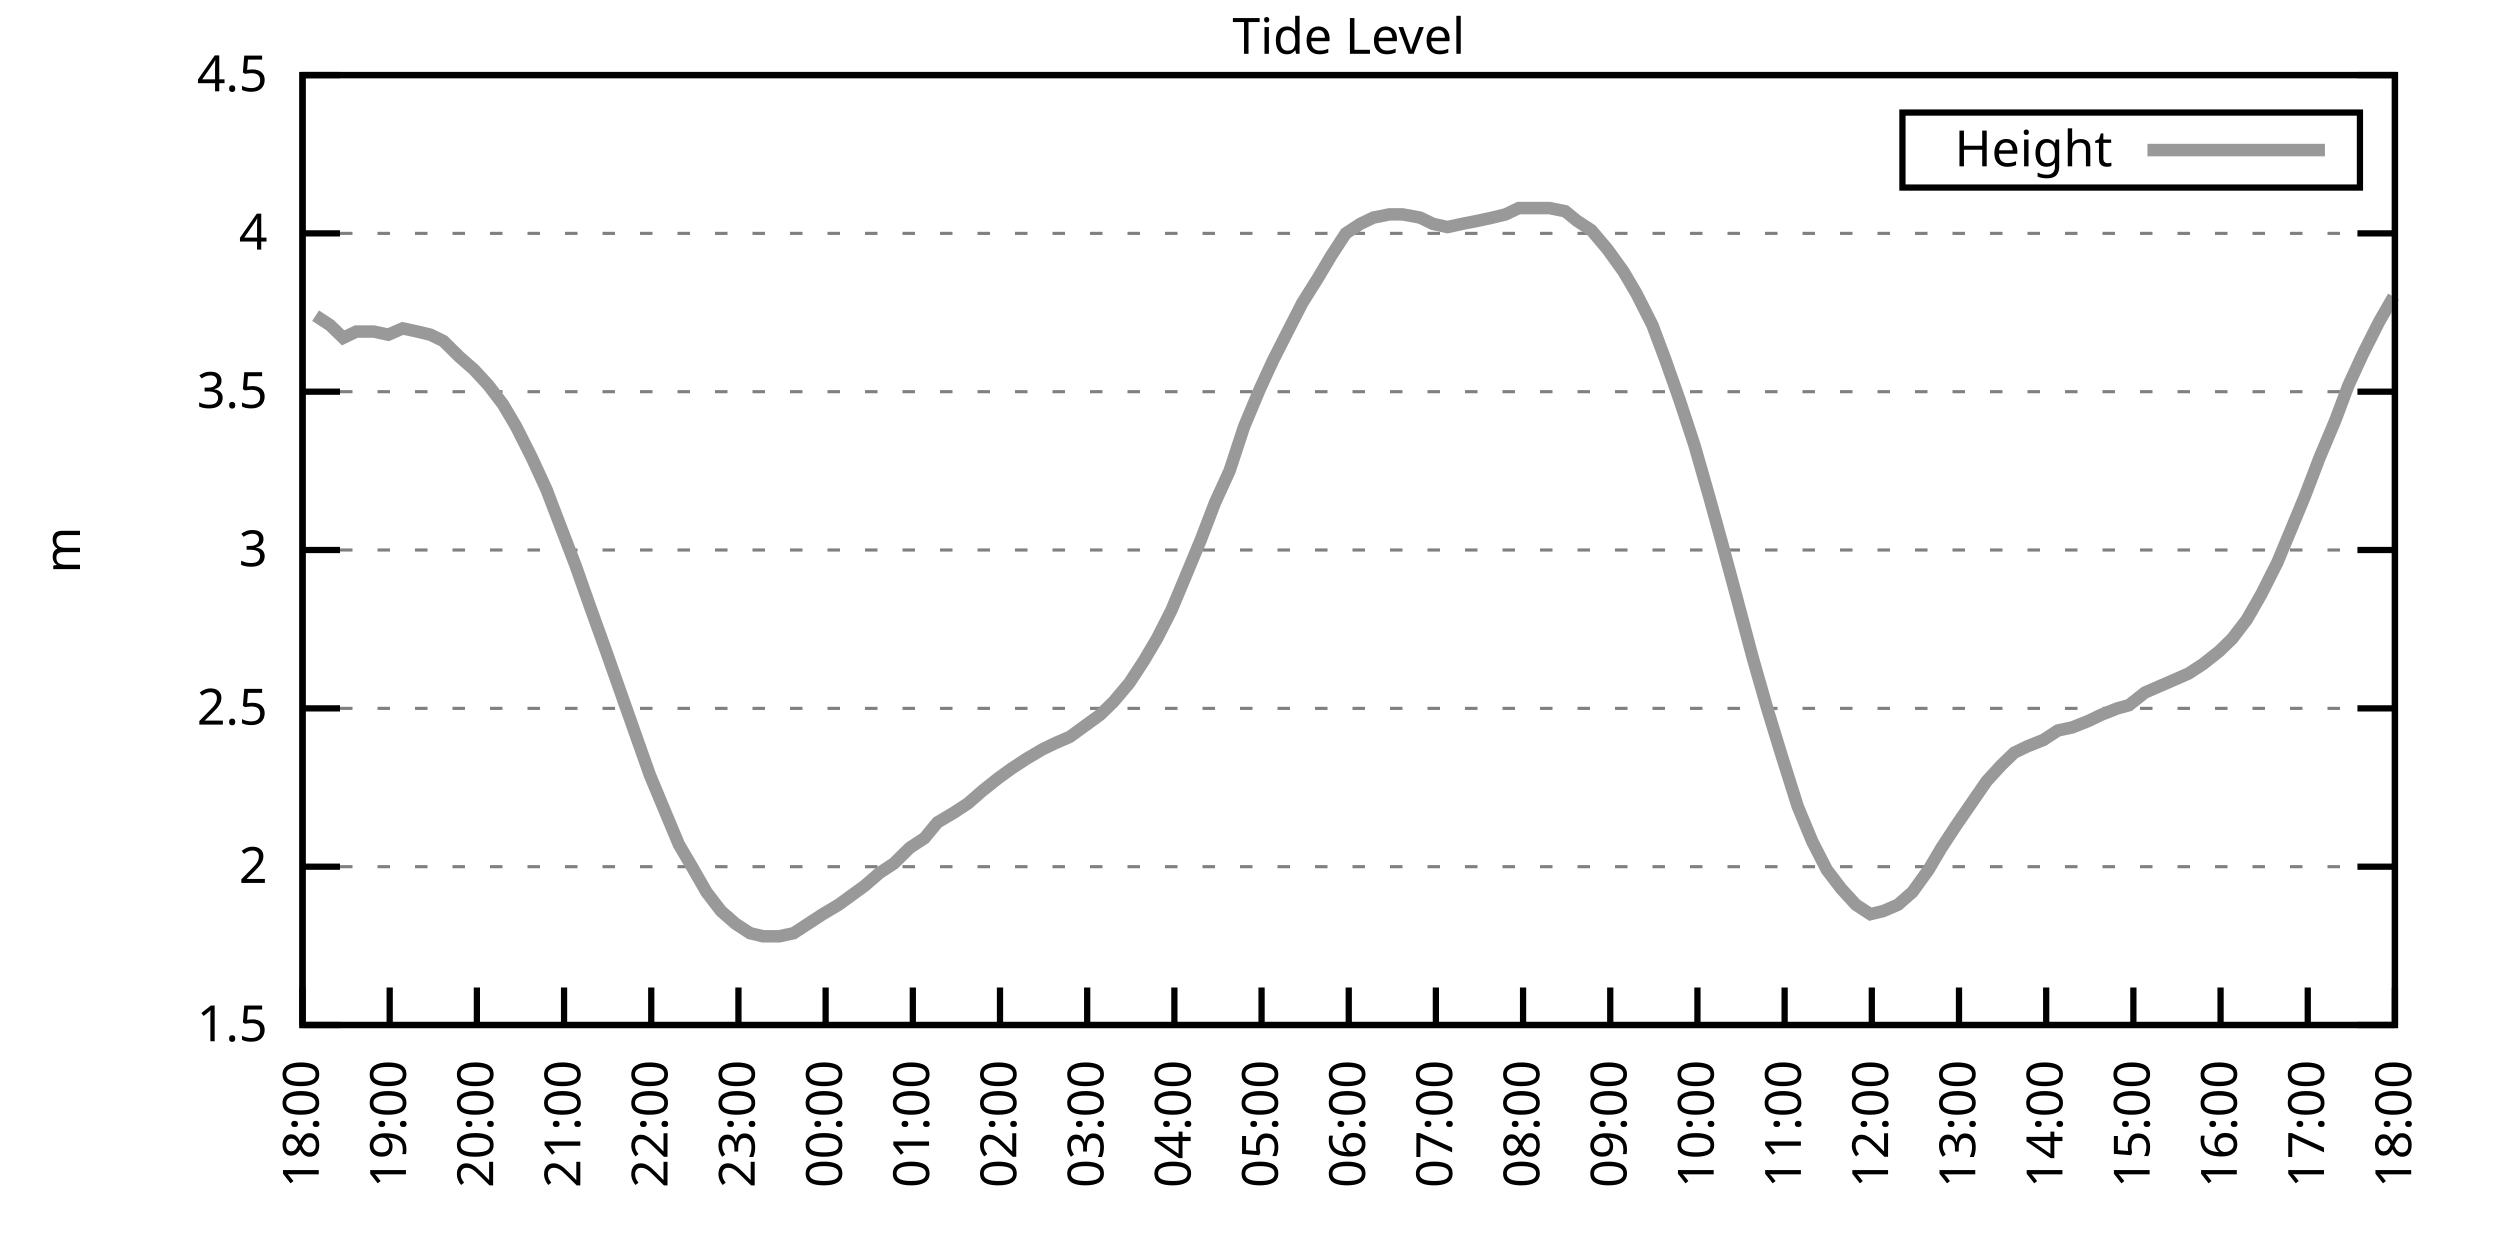
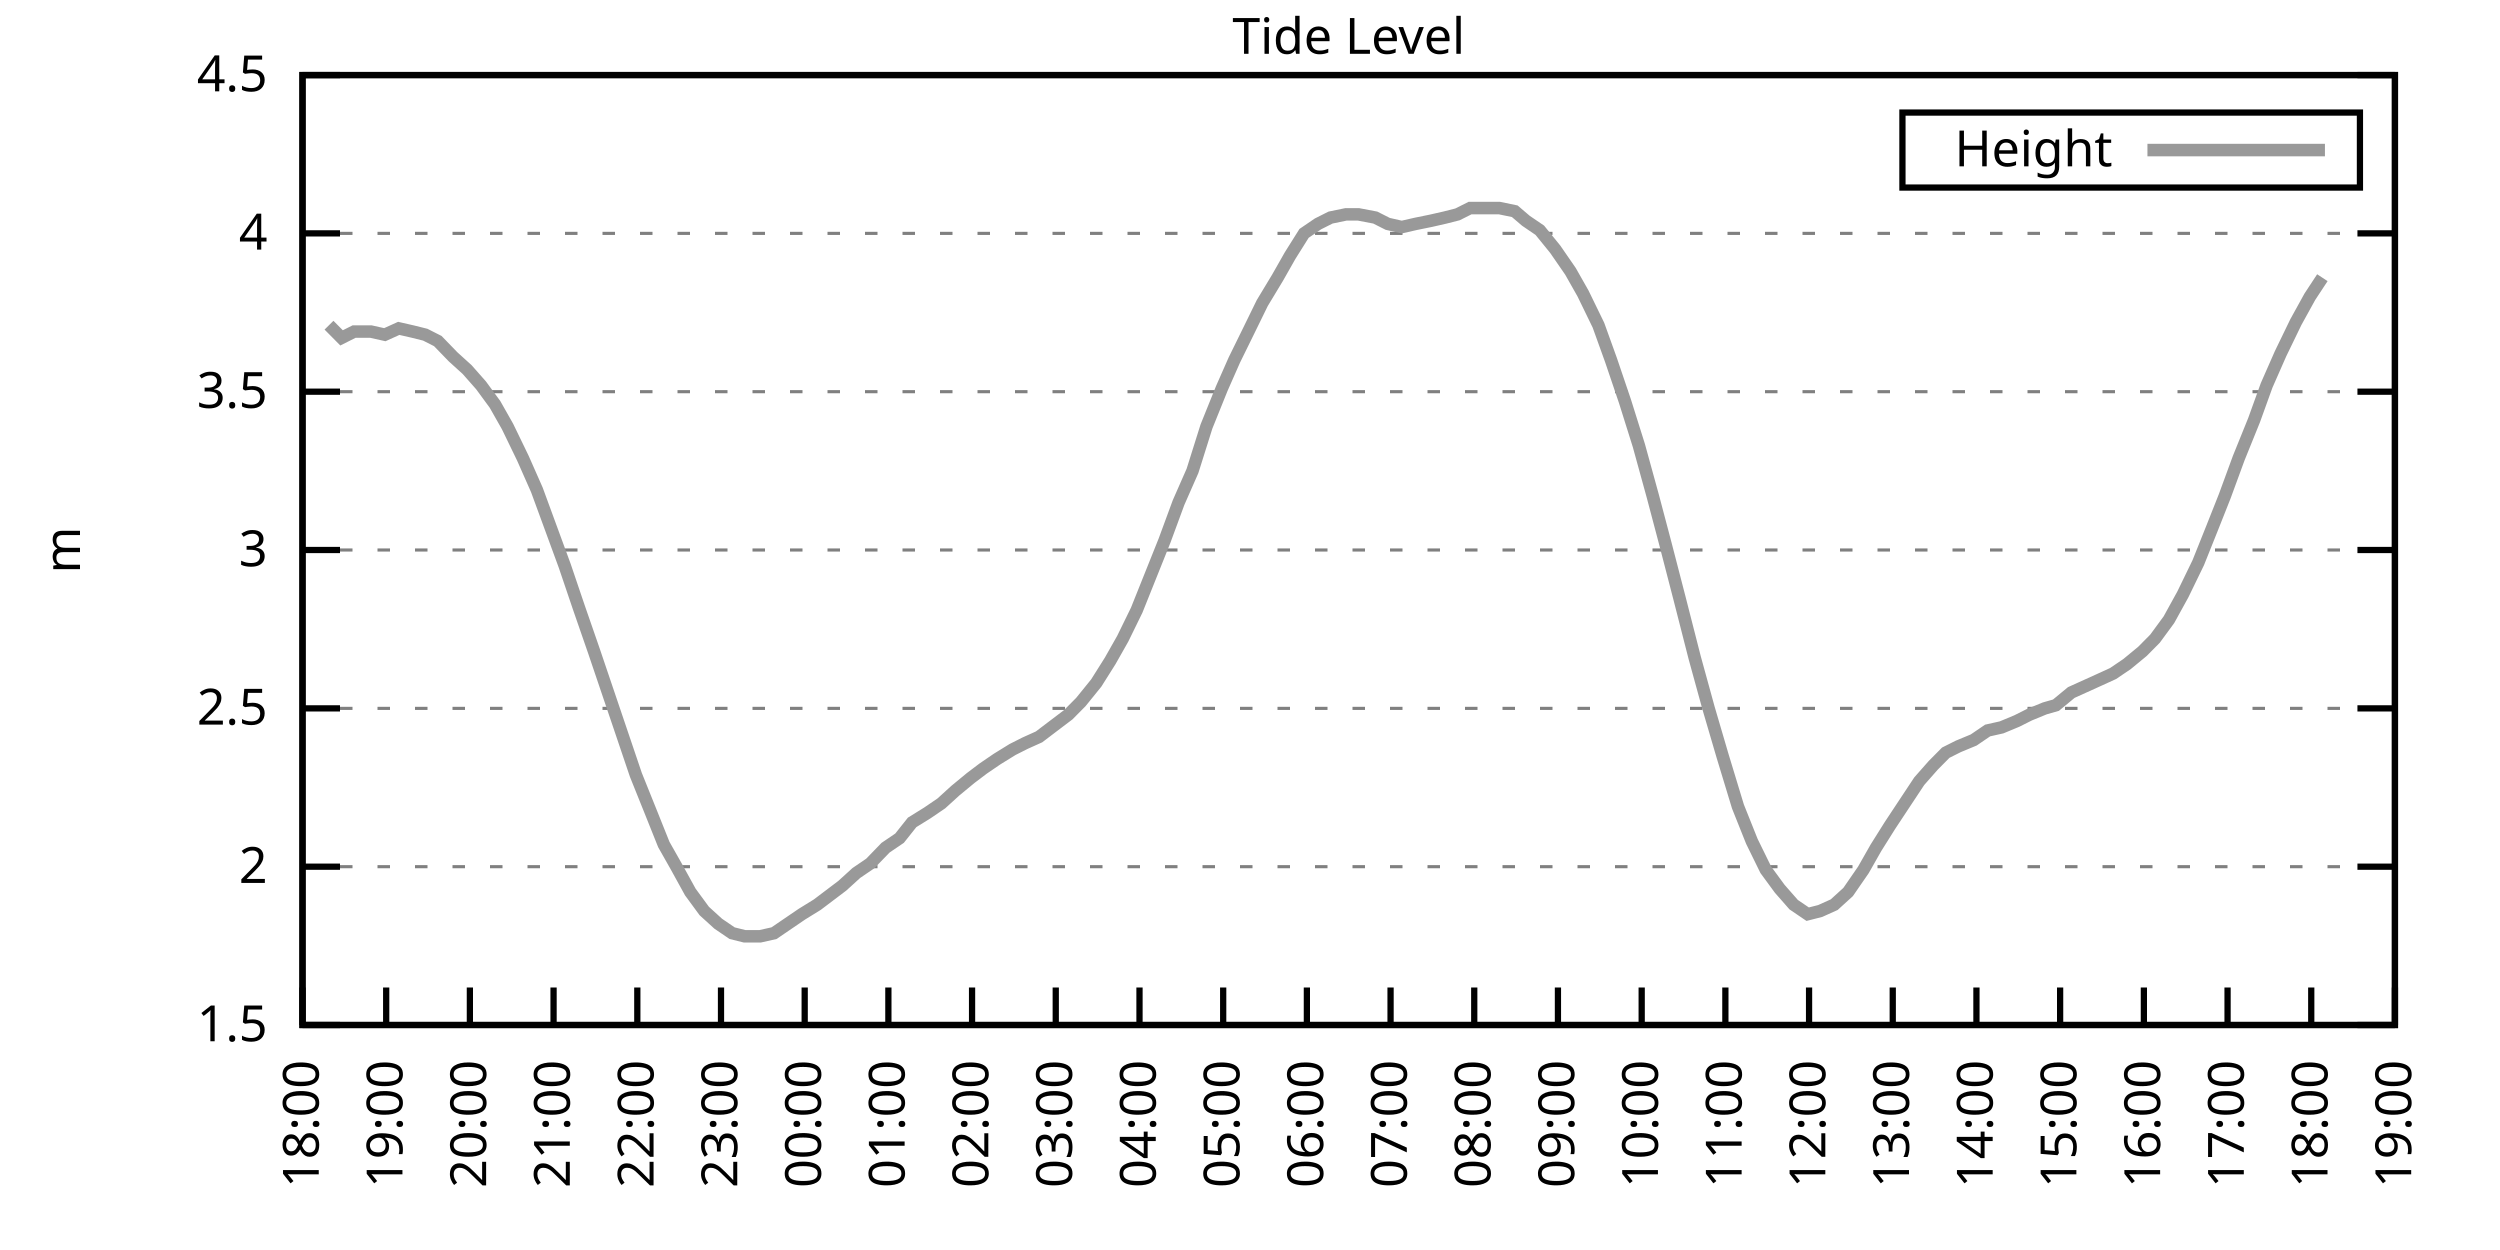
<svg xmlns="http://www.w3.org/2000/svg" xmlns:xlink="http://www.w3.org/1999/xlink" width="400" height="200" viewBox="0 0 400 200">
  <g id="gnuplot_canvas">
    <rect x="0" y="0" width="400" height="200" fill="none" />
    <defs>
      <circle id="gpDot" r="0.5" stroke-width="0.5" stroke="currentColor" />
      <path id="gpPt0" stroke-width="0.333" stroke="currentColor" d="M-1,0 h2 M0,-1 v2" />
      <path id="gpPt1" stroke-width="0.333" stroke="currentColor" d="M-1,-1 L1,1 M1,-1 L-1,1" />
      <path id="gpPt2" stroke-width="0.333" stroke="currentColor" d="M-1,0 L1,0 M0,-1 L0,1 M-1,-1 L1,1 M-1,1 L1,-1" />
      <rect id="gpPt3" stroke-width="0.333" stroke="currentColor" x="-1" y="-1" width="2" height="2" />
      <rect id="gpPt4" stroke-width="0.333" stroke="currentColor" fill="currentColor" x="-1" y="-1" width="2" height="2" />
      <circle id="gpPt5" stroke-width="0.333" stroke="currentColor" cx="0" cy="0" r="1" />
      <use xlink:href="#gpPt5" id="gpPt6" fill="currentColor" stroke="none" />
      <path id="gpPt7" stroke-width="0.333" stroke="currentColor" d="M0,-1.33 L-1.33,0.67 L1.33,0.67 z" />
      <use xlink:href="#gpPt7" id="gpPt8" fill="currentColor" stroke="none" />
      <use xlink:href="#gpPt7" id="gpPt9" stroke="currentColor" transform="rotate(180)" />
      <use xlink:href="#gpPt9" id="gpPt10" fill="currentColor" stroke="none" />
      <use xlink:href="#gpPt3" id="gpPt11" stroke="currentColor" transform="rotate(45)" />
      <use xlink:href="#gpPt11" id="gpPt12" fill="currentColor" stroke="none" />
      <path id="gpPt13" stroke-width="0.333" stroke="currentColor" d="M0,1.330 L1.265,0.411 L0.782,-1.067 L-0.782,-1.076 L-1.265,0.411 z" />
      <use xlink:href="#gpPt13" id="gpPt14" fill="currentColor" stroke="none" />
      <filter id="textbox" filterUnits="objectBoundingBox" x="0" y="0" height="1" width="1">
        <feFlood flood-color="white" flood-opacity="1" result="bgnd" />
        <feComposite in="SourceGraphic" in2="bgnd" operator="atop" />
      </filter>
      <filter id="greybox" filterUnits="objectBoundingBox" x="0" y="0" height="1" width="1">
        <feFlood flood-color="lightgrey" flood-opacity="1" result="grey" />
        <feComposite in="SourceGraphic" in2="grey" operator="atop" />
      </filter>
    </defs>
    <g fill="none" color="white" stroke="currentColor" stroke-width="1.00" stroke-linecap="butt" stroke-linejoin="miter">
</g>
    <g fill="none" color="black" stroke="currentColor" stroke-width="1.00" stroke-linecap="butt" stroke-linejoin="miter">
      <g stroke="none" shape-rendering="crispEdges">
        <polygon fill="rgb(255, 255, 255)" points="48.40,164.00 383.18,164.00 383.18,12.02 48.40,12.02 " />
      </g>
    </g>
    <g fill="none" color="black" stroke="currentColor" stroke-width="1.00" stroke-linecap="butt" stroke-linejoin="miter">
</g>
    <g fill="none" color="black" stroke="black" stroke-width="0.50" stroke-linecap="butt" stroke-linejoin="miter">
</g>
    <g fill="none" color="gray" stroke="currentColor" stroke-width="0.50" stroke-linecap="butt" stroke-linejoin="miter">
      <path stroke="gray" stroke-dasharray="2,4" class="gridline" d="M48.40,164.00 L383.19,164.00  " />
    </g>
    <g fill="none" color="gray" stroke="gray" stroke-width="1.00" stroke-linecap="butt" stroke-linejoin="miter">
</g>
    <g fill="none" color="black" stroke="currentColor" stroke-width="1.00" stroke-linecap="butt" stroke-linejoin="miter">
      <path stroke="black" d="M48.40,164.00 L54.40,164.00 M383.19,164.00 L377.19,164.00  " />
      <g transform="translate(42.80,166.60)" stroke="none" fill="black" font-family="Sans" font-size="8.00" text-anchor="end">
        <text>
          <tspan font-family="Sans"> 1.5</tspan>
        </text>
      </g>
    </g>
    <g fill="none" color="black" stroke="currentColor" stroke-width="1.00" stroke-linecap="butt" stroke-linejoin="miter">
</g>
    <g fill="none" color="black" stroke="black" stroke-width="0.50" stroke-linecap="butt" stroke-linejoin="miter">
</g>
    <g fill="none" color="gray" stroke="currentColor" stroke-width="0.50" stroke-linecap="butt" stroke-linejoin="miter">
      <path stroke="gray" stroke-dasharray="2,4" class="gridline" d="M48.40,138.67 L383.19,138.67  " />
    </g>
    <g fill="none" color="gray" stroke="gray" stroke-width="1.00" stroke-linecap="butt" stroke-linejoin="miter">
</g>
    <g fill="none" color="black" stroke="currentColor" stroke-width="1.00" stroke-linecap="butt" stroke-linejoin="miter">
      <path stroke="black" d="M48.40,138.67 L54.40,138.67 M383.19,138.67 L377.19,138.67  " />
      <g transform="translate(42.80,141.27)" stroke="none" fill="black" font-family="Sans" font-size="8.00" text-anchor="end">
        <text>
          <tspan font-family="Sans"> 2</tspan>
        </text>
      </g>
    </g>
    <g fill="none" color="black" stroke="currentColor" stroke-width="1.00" stroke-linecap="butt" stroke-linejoin="miter">
</g>
    <g fill="none" color="black" stroke="black" stroke-width="0.50" stroke-linecap="butt" stroke-linejoin="miter">
</g>
    <g fill="none" color="gray" stroke="currentColor" stroke-width="0.50" stroke-linecap="butt" stroke-linejoin="miter">
      <path stroke="gray" stroke-dasharray="2,4" class="gridline" d="M48.40,113.34 L383.19,113.34  " />
    </g>
    <g fill="none" color="gray" stroke="gray" stroke-width="1.00" stroke-linecap="butt" stroke-linejoin="miter">
</g>
    <g fill="none" color="black" stroke="currentColor" stroke-width="1.00" stroke-linecap="butt" stroke-linejoin="miter">
      <path stroke="black" d="M48.40,113.34 L54.40,113.34 M383.19,113.34 L377.19,113.34  " />
      <g transform="translate(42.80,115.94)" stroke="none" fill="black" font-family="Sans" font-size="8.00" text-anchor="end">
        <text>
          <tspan font-family="Sans"> 2.5</tspan>
        </text>
      </g>
    </g>
    <g fill="none" color="black" stroke="currentColor" stroke-width="1.00" stroke-linecap="butt" stroke-linejoin="miter">
</g>
    <g fill="none" color="black" stroke="black" stroke-width="0.50" stroke-linecap="butt" stroke-linejoin="miter">
</g>
    <g fill="none" color="gray" stroke="currentColor" stroke-width="0.50" stroke-linecap="butt" stroke-linejoin="miter">
      <path stroke="gray" stroke-dasharray="2,4" class="gridline" d="M48.40,88.00 L383.19,88.00  " />
    </g>
    <g fill="none" color="gray" stroke="gray" stroke-width="1.00" stroke-linecap="butt" stroke-linejoin="miter">
</g>
    <g fill="none" color="black" stroke="currentColor" stroke-width="1.00" stroke-linecap="butt" stroke-linejoin="miter">
      <path stroke="black" d="M48.40,88.00 L54.40,88.00 M383.19,88.00 L377.19,88.00  " />
      <g transform="translate(42.80,90.60)" stroke="none" fill="black" font-family="Sans" font-size="8.00" text-anchor="end">
        <text>
          <tspan font-family="Sans"> 3</tspan>
        </text>
      </g>
    </g>
    <g fill="none" color="black" stroke="currentColor" stroke-width="1.00" stroke-linecap="butt" stroke-linejoin="miter">
</g>
    <g fill="none" color="black" stroke="black" stroke-width="0.50" stroke-linecap="butt" stroke-linejoin="miter">
</g>
    <g fill="none" color="gray" stroke="currentColor" stroke-width="0.50" stroke-linecap="butt" stroke-linejoin="miter">
      <path stroke="gray" stroke-dasharray="2,4" class="gridline" d="M48.40,62.67 L383.19,62.67  " />
    </g>
    <g fill="none" color="gray" stroke="gray" stroke-width="1.00" stroke-linecap="butt" stroke-linejoin="miter">
</g>
    <g fill="none" color="black" stroke="currentColor" stroke-width="1.00" stroke-linecap="butt" stroke-linejoin="miter">
      <path stroke="black" d="M48.40,62.67 L54.40,62.67 M383.19,62.67 L377.19,62.67  " />
      <g transform="translate(42.80,65.27)" stroke="none" fill="black" font-family="Sans" font-size="8.00" text-anchor="end">
        <text>
          <tspan font-family="Sans"> 3.5</tspan>
        </text>
      </g>
    </g>
    <g fill="none" color="black" stroke="currentColor" stroke-width="1.00" stroke-linecap="butt" stroke-linejoin="miter">
</g>
    <g fill="none" color="black" stroke="black" stroke-width="0.50" stroke-linecap="butt" stroke-linejoin="miter">
</g>
    <g fill="none" color="gray" stroke="currentColor" stroke-width="0.50" stroke-linecap="butt" stroke-linejoin="miter">
      <path stroke="gray" stroke-dasharray="2,4" class="gridline" d="M48.40,37.34 L383.19,37.34  " />
    </g>
    <g fill="none" color="gray" stroke="gray" stroke-width="1.00" stroke-linecap="butt" stroke-linejoin="miter">
</g>
    <g fill="none" color="black" stroke="currentColor" stroke-width="1.00" stroke-linecap="butt" stroke-linejoin="miter">
      <path stroke="black" d="M48.40,37.34 L54.40,37.34 M383.19,37.34 L377.19,37.34  " />
      <g transform="translate(42.80,39.94)" stroke="none" fill="black" font-family="Sans" font-size="8.00" text-anchor="end">
        <text>
          <tspan font-family="Sans"> 4</tspan>
        </text>
      </g>
    </g>
    <g fill="none" color="black" stroke="currentColor" stroke-width="1.00" stroke-linecap="butt" stroke-linejoin="miter">
</g>
    <g fill="none" color="black" stroke="black" stroke-width="0.50" stroke-linecap="butt" stroke-linejoin="miter">
</g>
    <g fill="none" color="gray" stroke="currentColor" stroke-width="0.50" stroke-linecap="butt" stroke-linejoin="miter">
      <path stroke="gray" stroke-dasharray="2,4" class="gridline" d="M48.40,12.01 L383.19,12.01  " />
    </g>
    <g fill="none" color="gray" stroke="gray" stroke-width="1.00" stroke-linecap="butt" stroke-linejoin="miter">
</g>
    <g fill="none" color="black" stroke="currentColor" stroke-width="1.00" stroke-linecap="butt" stroke-linejoin="miter">
      <path stroke="black" d="M48.40,12.01 L54.40,12.01 M383.19,12.01 L377.19,12.01  " />
      <g transform="translate(42.80,14.61)" stroke="none" fill="black" font-family="Sans" font-size="8.00" text-anchor="end">
        <text>
          <tspan font-family="Sans"> 4.5</tspan>
        </text>
      </g>
    </g>
    <g fill="none" color="black" stroke="currentColor" stroke-width="1.00" stroke-linecap="butt" stroke-linejoin="miter">
      <path stroke="black" d="M48.40,164.00 L48.40,158.00  " />
      <g transform="translate(51.00,169.60) rotate(270.00)" stroke="none" fill="black" font-family="Sans" font-size="8.00" text-anchor="end">
        <text>
          <tspan font-family="Sans">18:00</tspan>
        </text>
      </g>
    </g>
    <g fill="none" color="black" stroke="currentColor" stroke-width="1.00" stroke-linecap="butt" stroke-linejoin="miter">
-       <path stroke="black" d="M62.35,164.00 L62.35,158.00  " />
-       <g transform="translate(64.95,169.60) rotate(270.00)" stroke="none" fill="black" font-family="Sans" font-size="8.00" text-anchor="end">
+       <path stroke="black" d="M61.79,164.00 L61.79,158.00  " />
+       <g transform="translate(64.39,169.60) rotate(270.00)" stroke="none" fill="black" font-family="Sans" font-size="8.00" text-anchor="end">
        <text>
          <tspan font-family="Sans">19:00</tspan>
        </text>
      </g>
    </g>
    <g fill="none" color="black" stroke="currentColor" stroke-width="1.00" stroke-linecap="butt" stroke-linejoin="miter">
-       <path stroke="black" d="M76.30,164.00 L76.30,158.00  " />
-       <g transform="translate(78.90,169.60) rotate(270.00)" stroke="none" fill="black" font-family="Sans" font-size="8.00" text-anchor="end">
+       <path stroke="black" d="M75.18,164.00 L75.18,158.00  " />
+       <g transform="translate(77.78,169.60) rotate(270.00)" stroke="none" fill="black" font-family="Sans" font-size="8.00" text-anchor="end">
        <text>
          <tspan font-family="Sans">20:00</tspan>
        </text>
      </g>
    </g>
    <g fill="none" color="black" stroke="currentColor" stroke-width="1.00" stroke-linecap="butt" stroke-linejoin="miter">
-       <path stroke="black" d="M90.25,164.00 L90.25,158.00  " />
-       <g transform="translate(92.85,169.60) rotate(270.00)" stroke="none" fill="black" font-family="Sans" font-size="8.00" text-anchor="end">
+       <path stroke="black" d="M88.57,164.00 L88.57,158.00  " />
+       <g transform="translate(91.17,169.60) rotate(270.00)" stroke="none" fill="black" font-family="Sans" font-size="8.00" text-anchor="end">
        <text>
          <tspan font-family="Sans">21:00</tspan>
        </text>
      </g>
    </g>
    <g fill="none" color="black" stroke="currentColor" stroke-width="1.00" stroke-linecap="butt" stroke-linejoin="miter">
-       <path stroke="black" d="M104.20,164.00 L104.20,158.00  " />
-       <g transform="translate(106.80,169.60) rotate(270.00)" stroke="none" fill="black" font-family="Sans" font-size="8.00" text-anchor="end">
+       <path stroke="black" d="M101.97,164.00 L101.97,158.00  " />
+       <g transform="translate(104.57,169.60) rotate(270.00)" stroke="none" fill="black" font-family="Sans" font-size="8.00" text-anchor="end">
        <text>
          <tspan font-family="Sans">22:00</tspan>
        </text>
      </g>
    </g>
    <g fill="none" color="black" stroke="currentColor" stroke-width="1.00" stroke-linecap="butt" stroke-linejoin="miter">
-       <path stroke="black" d="M118.15,164.00 L118.15,158.00  " />
-       <g transform="translate(120.75,169.60) rotate(270.00)" stroke="none" fill="black" font-family="Sans" font-size="8.00" text-anchor="end">
+       <path stroke="black" d="M115.36,164.00 L115.36,158.00  " />
+       <g transform="translate(117.96,169.60) rotate(270.00)" stroke="none" fill="black" font-family="Sans" font-size="8.00" text-anchor="end">
        <text>
          <tspan font-family="Sans">23:00</tspan>
        </text>
      </g>
    </g>
    <g fill="none" color="black" stroke="currentColor" stroke-width="1.00" stroke-linecap="butt" stroke-linejoin="miter">
-       <path stroke="black" d="M132.10,164.00 L132.10,158.00  " />
-       <g transform="translate(134.70,169.60) rotate(270.00)" stroke="none" fill="black" font-family="Sans" font-size="8.00" text-anchor="end">
+       <path stroke="black" d="M128.75,164.00 L128.75,158.00  " />
+       <g transform="translate(131.35,169.60) rotate(270.00)" stroke="none" fill="black" font-family="Sans" font-size="8.00" text-anchor="end">
        <text>
          <tspan font-family="Sans">00:00</tspan>
        </text>
      </g>
    </g>
    <g fill="none" color="black" stroke="currentColor" stroke-width="1.00" stroke-linecap="butt" stroke-linejoin="miter">
-       <path stroke="black" d="M146.05,164.00 L146.05,158.00  " />
-       <g transform="translate(148.65,169.60) rotate(270.00)" stroke="none" fill="black" font-family="Sans" font-size="8.00" text-anchor="end">
+       <path stroke="black" d="M142.14,164.00 L142.14,158.00  " />
+       <g transform="translate(144.74,169.60) rotate(270.00)" stroke="none" fill="black" font-family="Sans" font-size="8.00" text-anchor="end">
        <text>
          <tspan font-family="Sans">01:00</tspan>
        </text>
      </g>
    </g>
    <g fill="none" color="black" stroke="currentColor" stroke-width="1.00" stroke-linecap="butt" stroke-linejoin="miter">
-       <path stroke="black" d="M160.00,164.00 L160.00,158.00  " />
-       <g transform="translate(162.60,169.60) rotate(270.00)" stroke="none" fill="black" font-family="Sans" font-size="8.00" text-anchor="end">
+       <path stroke="black" d="M155.53,164.00 L155.53,158.00  " />
+       <g transform="translate(158.13,169.60) rotate(270.00)" stroke="none" fill="black" font-family="Sans" font-size="8.00" text-anchor="end">
        <text>
          <tspan font-family="Sans">02:00</tspan>
        </text>
      </g>
    </g>
    <g fill="none" color="black" stroke="currentColor" stroke-width="1.00" stroke-linecap="butt" stroke-linejoin="miter">
-       <path stroke="black" d="M173.95,164.00 L173.95,158.00  " />
-       <g transform="translate(176.55,169.60) rotate(270.00)" stroke="none" fill="black" font-family="Sans" font-size="8.00" text-anchor="end">
+       <path stroke="black" d="M168.92,164.00 L168.92,158.00  " />
+       <g transform="translate(171.52,169.60) rotate(270.00)" stroke="none" fill="black" font-family="Sans" font-size="8.00" text-anchor="end">
        <text>
          <tspan font-family="Sans">03:00</tspan>
        </text>
      </g>
    </g>
    <g fill="none" color="black" stroke="currentColor" stroke-width="1.00" stroke-linecap="butt" stroke-linejoin="miter">
-       <path stroke="black" d="M187.90,164.00 L187.90,158.00  " />
-       <g transform="translate(190.50,169.60) rotate(270.00)" stroke="none" fill="black" font-family="Sans" font-size="8.00" text-anchor="end">
+       <path stroke="black" d="M182.32,164.00 L182.32,158.00  " />
+       <g transform="translate(184.92,169.60) rotate(270.00)" stroke="none" fill="black" font-family="Sans" font-size="8.00" text-anchor="end">
        <text>
          <tspan font-family="Sans">04:00</tspan>
        </text>
      </g>
    </g>
    <g fill="none" color="black" stroke="currentColor" stroke-width="1.00" stroke-linecap="butt" stroke-linejoin="miter">
-       <path stroke="black" d="M201.85,164.00 L201.85,158.00  " />
-       <g transform="translate(204.45,169.60) rotate(270.00)" stroke="none" fill="black" font-family="Sans" font-size="8.00" text-anchor="end">
+       <path stroke="black" d="M195.71,164.00 L195.71,158.00  " />
+       <g transform="translate(198.31,169.60) rotate(270.00)" stroke="none" fill="black" font-family="Sans" font-size="8.00" text-anchor="end">
        <text>
          <tspan font-family="Sans">05:00</tspan>
        </text>
      </g>
    </g>
    <g fill="none" color="black" stroke="currentColor" stroke-width="1.00" stroke-linecap="butt" stroke-linejoin="miter">
-       <path stroke="black" d="M215.80,164.00 L215.80,158.00  " />
-       <g transform="translate(218.40,169.60) rotate(270.00)" stroke="none" fill="black" font-family="Sans" font-size="8.00" text-anchor="end">
+       <path stroke="black" d="M209.10,164.00 L209.10,158.00  " />
+       <g transform="translate(211.70,169.60) rotate(270.00)" stroke="none" fill="black" font-family="Sans" font-size="8.00" text-anchor="end">
        <text>
          <tspan font-family="Sans">06:00</tspan>
        </text>
      </g>
    </g>
    <g fill="none" color="black" stroke="currentColor" stroke-width="1.00" stroke-linecap="butt" stroke-linejoin="miter">
-       <path stroke="black" d="M229.74,164.00 L229.74,158.00  " />
-       <g transform="translate(232.34,169.60) rotate(270.00)" stroke="none" fill="black" font-family="Sans" font-size="8.00" text-anchor="end">
+       <path stroke="black" d="M222.49,164.00 L222.49,158.00  " />
+       <g transform="translate(225.09,169.60) rotate(270.00)" stroke="none" fill="black" font-family="Sans" font-size="8.00" text-anchor="end">
        <text>
          <tspan font-family="Sans">07:00</tspan>
        </text>
      </g>
    </g>
    <g fill="none" color="black" stroke="currentColor" stroke-width="1.00" stroke-linecap="butt" stroke-linejoin="miter">
-       <path stroke="black" d="M243.69,164.00 L243.69,158.00  " />
-       <g transform="translate(246.29,169.60) rotate(270.00)" stroke="none" fill="black" font-family="Sans" font-size="8.00" text-anchor="end">
+       <path stroke="black" d="M235.88,164.00 L235.88,158.00  " />
+       <g transform="translate(238.48,169.60) rotate(270.00)" stroke="none" fill="black" font-family="Sans" font-size="8.00" text-anchor="end">
        <text>
          <tspan font-family="Sans">08:00</tspan>
        </text>
      </g>
    </g>
    <g fill="none" color="black" stroke="currentColor" stroke-width="1.00" stroke-linecap="butt" stroke-linejoin="miter">
-       <path stroke="black" d="M257.64,164.00 L257.64,158.00  " />
-       <g transform="translate(260.24,169.60) rotate(270.00)" stroke="none" fill="black" font-family="Sans" font-size="8.00" text-anchor="end">
+       <path stroke="black" d="M249.27,164.00 L249.27,158.00  " />
+       <g transform="translate(251.87,169.60) rotate(270.00)" stroke="none" fill="black" font-family="Sans" font-size="8.00" text-anchor="end">
        <text>
          <tspan font-family="Sans">09:00</tspan>
        </text>
      </g>
    </g>
    <g fill="none" color="black" stroke="currentColor" stroke-width="1.00" stroke-linecap="butt" stroke-linejoin="miter">
-       <path stroke="black" d="M271.59,164.00 L271.59,158.00  " />
-       <g transform="translate(274.19,169.60) rotate(270.00)" stroke="none" fill="black" font-family="Sans" font-size="8.00" text-anchor="end">
+       <path stroke="black" d="M262.67,164.00 L262.67,158.00  " />
+       <g transform="translate(265.27,169.60) rotate(270.00)" stroke="none" fill="black" font-family="Sans" font-size="8.00" text-anchor="end">
        <text>
          <tspan font-family="Sans">10:00</tspan>
        </text>
      </g>
    </g>
    <g fill="none" color="black" stroke="currentColor" stroke-width="1.00" stroke-linecap="butt" stroke-linejoin="miter">
-       <path stroke="black" d="M285.54,164.00 L285.54,158.00  " />
-       <g transform="translate(288.14,169.60) rotate(270.00)" stroke="none" fill="black" font-family="Sans" font-size="8.00" text-anchor="end">
+       <path stroke="black" d="M276.06,164.00 L276.06,158.00  " />
+       <g transform="translate(278.66,169.60) rotate(270.00)" stroke="none" fill="black" font-family="Sans" font-size="8.00" text-anchor="end">
        <text>
          <tspan font-family="Sans">11:00</tspan>
        </text>
      </g>
    </g>
    <g fill="none" color="black" stroke="currentColor" stroke-width="1.00" stroke-linecap="butt" stroke-linejoin="miter">
-       <path stroke="black" d="M299.49,164.00 L299.49,158.00  " />
-       <g transform="translate(302.09,169.60) rotate(270.00)" stroke="none" fill="black" font-family="Sans" font-size="8.00" text-anchor="end">
+       <path stroke="black" d="M289.45,164.00 L289.45,158.00  " />
+       <g transform="translate(292.05,169.60) rotate(270.00)" stroke="none" fill="black" font-family="Sans" font-size="8.00" text-anchor="end">
        <text>
          <tspan font-family="Sans">12:00</tspan>
        </text>
      </g>
    </g>
    <g fill="none" color="black" stroke="currentColor" stroke-width="1.00" stroke-linecap="butt" stroke-linejoin="miter">
-       <path stroke="black" d="M313.44,164.00 L313.44,158.00  " />
-       <g transform="translate(316.04,169.60) rotate(270.00)" stroke="none" fill="black" font-family="Sans" font-size="8.00" text-anchor="end">
+       <path stroke="black" d="M302.84,164.00 L302.84,158.00  " />
+       <g transform="translate(305.44,169.60) rotate(270.00)" stroke="none" fill="black" font-family="Sans" font-size="8.00" text-anchor="end">
        <text>
          <tspan font-family="Sans">13:00</tspan>
        </text>
      </g>
    </g>
    <g fill="none" color="black" stroke="currentColor" stroke-width="1.00" stroke-linecap="butt" stroke-linejoin="miter">
-       <path stroke="black" d="M327.39,164.00 L327.39,158.00  " />
-       <g transform="translate(329.99,169.60) rotate(270.00)" stroke="none" fill="black" font-family="Sans" font-size="8.00" text-anchor="end">
+       <path stroke="black" d="M316.23,164.00 L316.23,158.00  " />
+       <g transform="translate(318.83,169.60) rotate(270.00)" stroke="none" fill="black" font-family="Sans" font-size="8.00" text-anchor="end">
        <text>
          <tspan font-family="Sans">14:00</tspan>
        </text>
      </g>
    </g>
    <g fill="none" color="black" stroke="currentColor" stroke-width="1.00" stroke-linecap="butt" stroke-linejoin="miter">
-       <path stroke="black" d="M341.34,164.00 L341.34,158.00  " />
-       <g transform="translate(343.94,169.60) rotate(270.00)" stroke="none" fill="black" font-family="Sans" font-size="8.00" text-anchor="end">
+       <path stroke="black" d="M329.62,164.00 L329.62,158.00  " />
+       <g transform="translate(332.22,169.60) rotate(270.00)" stroke="none" fill="black" font-family="Sans" font-size="8.00" text-anchor="end">
        <text>
          <tspan font-family="Sans">15:00</tspan>
        </text>
      </g>
    </g>
    <g fill="none" color="black" stroke="currentColor" stroke-width="1.00" stroke-linecap="butt" stroke-linejoin="miter">
-       <path stroke="black" d="M355.29,164.00 L355.29,158.00  " />
-       <g transform="translate(357.89,169.60) rotate(270.00)" stroke="none" fill="black" font-family="Sans" font-size="8.00" text-anchor="end">
+       <path stroke="black" d="M343.02,164.00 L343.02,158.00  " />
+       <g transform="translate(345.62,169.60) rotate(270.00)" stroke="none" fill="black" font-family="Sans" font-size="8.00" text-anchor="end">
        <text>
          <tspan font-family="Sans">16:00</tspan>
        </text>
      </g>
    </g>
    <g fill="none" color="black" stroke="currentColor" stroke-width="1.00" stroke-linecap="butt" stroke-linejoin="miter">
-       <path stroke="black" d="M369.24,164.00 L369.24,158.00  " />
-       <g transform="translate(371.84,169.60) rotate(270.00)" stroke="none" fill="black" font-family="Sans" font-size="8.00" text-anchor="end">
+       <path stroke="black" d="M356.41,164.00 L356.41,158.00  " />
+       <g transform="translate(359.01,169.60) rotate(270.00)" stroke="none" fill="black" font-family="Sans" font-size="8.00" text-anchor="end">
        <text>
          <tspan font-family="Sans">17:00</tspan>
+         </text>
+       </g>
+     </g>
+     <g fill="none" color="black" stroke="currentColor" stroke-width="1.00" stroke-linecap="butt" stroke-linejoin="miter">
+       <path stroke="black" d="M369.80,164.00 L369.80,158.00  " />
+       <g transform="translate(372.40,169.60) rotate(270.00)" stroke="none" fill="black" font-family="Sans" font-size="8.00" text-anchor="end">
+         <text>
+           <tspan font-family="Sans">18:00</tspan>
        </text>
      </g>
    </g>
    <g fill="none" color="black" stroke="currentColor" stroke-width="1.00" stroke-linecap="butt" stroke-linejoin="miter">
      <path stroke="black" d="M383.19,164.00 L383.19,158.00  " />
      <g transform="translate(385.79,169.60) rotate(270.00)" stroke="none" fill="black" font-family="Sans" font-size="8.00" text-anchor="end">
        <text>
-           <tspan font-family="Sans">18:00</tspan>
+           <tspan font-family="Sans">19:00</tspan>
        </text>
      </g>
    </g>
    <g fill="none" color="black" stroke="currentColor" stroke-width="1.00" stroke-linecap="butt" stroke-linejoin="miter">
</g>
    <g fill="none" color="black" stroke="currentColor" stroke-width="1.00" stroke-linecap="butt" stroke-linejoin="miter">
      <path stroke="black" d="M48.40,12.01 L48.40,164.00 L383.19,164.00 L383.19,12.01 L48.40,12.01 Z  " />
    </g>
    <g fill="none" color="black" stroke="currentColor" stroke-width="1.00" stroke-linecap="butt" stroke-linejoin="miter">
</g>
    <g fill="none" color="black" stroke="currentColor" stroke-width="1.00" stroke-linecap="butt" stroke-linejoin="miter">
      <path stroke="black" d="M304.39,30.01 L304.39,18.01 L377.59,18.01 L377.59,30.01 L304.39,30.01 Z  " />
    </g>
    <g id="Tide_level_plot_1">
      <g fill="none" color="white" stroke="black" stroke-width="2.00" stroke-linecap="butt" stroke-linejoin="miter">
</g>
      <g fill="none" color="black" stroke="currentColor" stroke-width="2.00" stroke-linecap="butt" stroke-linejoin="miter">
        <g transform="translate(337.99,26.61)" stroke="none" fill="black" font-family="Sans" font-size="8.00" text-anchor="end">
          <text>
            <tspan font-family="Sans">Height</tspan>
          </text>
        </g>
      </g>
      <g fill="none" color="black" stroke="currentColor" stroke-width="2.00" stroke-linecap="butt" stroke-linejoin="miter">
-         <path stroke="rgb(153, 153, 153)" d="M343.59,24.01 L371.99,24.01 M50.49,50.51 L52.82,52.03 L54.91,54.06 L57.00,53.05 L59.79,53.05 L62.12,53.55   L64.44,52.54 L66.77,53.05 L68.86,53.55 L70.95,54.57 L73.51,57.10 L75.83,59.13 L78.16,61.66 L80.48,64.70   L82.58,68.25 L85.13,73.31 L87.46,78.38 L89.78,84.46 L92.11,90.54 L94.43,97.12 L96.99,104.22 L101.64,117.39   L103.97,123.98 L106.29,129.55 L108.62,135.12 L110.71,138.67 L113.03,142.72 L115.36,145.76 L117.68,147.79 L120.01,149.31   L122.10,149.81 L124.66,149.81 L126.98,149.31 L129.31,147.79 L131.63,146.27 L134.19,144.75 L136.28,143.23 L138.37,141.71   L140.70,139.68 L143.02,138.16 L145.58,135.63 L147.91,134.11 L150.00,131.58 L152.56,130.06 L154.88,128.54 L157.21,126.51   L159.76,124.48 L161.86,122.96 L164.18,121.44 L166.74,119.92 L168.83,118.91 L171.16,117.90 L173.25,116.38 L176.04,114.35   L178.13,112.32 L180.69,109.28 L183.01,105.74 L185.11,102.19 L187.43,97.63 L189.76,92.06 L192.08,86.49 L194.41,80.41   L196.73,75.34 L199.06,68.25 L201.61,62.17 L203.71,57.61 L206.03,53.05 L208.36,48.49 L210.91,44.43 L213.01,40.89   L215.33,37.34 L217.65,35.82 L219.75,34.81 L222.30,34.30 L224.40,34.30 L227.19,34.81 L229.28,35.82 L231.60,36.33   L233.93,35.82 L236.49,35.32 L238.81,34.81 L240.90,34.30 L243.00,33.29 L245.79,33.29 L247.88,33.29 L250.44,33.80   L252.30,35.32 L254.62,36.84 L257.18,39.87 L259.74,43.42 L261.83,46.97 L264.39,52.03 L266.48,57.61 L268.80,64.19   L271.13,71.29 L273.45,79.39 L275.55,86.99 L277.87,95.60 L280.43,105.23 L282.75,113.34 L285.08,120.94 L287.64,129.04   L289.96,134.62 L292.29,139.17 L294.61,142.21 L296.94,144.75 L299.26,146.27 L301.35,145.76 L303.68,144.75 L306.00,142.72   L308.56,139.17 L310.65,135.63 L312.98,132.08 L315.07,129.04 L317.86,124.99 L320.18,122.46 L322.28,120.43 L324.37,119.42   L326.93,118.40 L329.25,116.88 L331.58,116.38 L334.13,115.36 L336.23,114.35 L338.78,113.34 L340.64,112.83 L343.20,110.80   L345.53,109.79 L347.85,108.78 L350.18,107.76 L352.50,106.24 L355.06,104.22 L357.15,102.19 L359.48,99.15 L361.80,95.10   L364.36,90.03 L366.68,84.46 L368.78,79.39 L371.10,73.31 L373.66,67.23 L375.75,61.66 L378.08,56.59 L380.63,51.53   L382.96,47.47  " />
+         <path stroke="rgb(153, 153, 153)" d="M343.59,24.01 L371.99,24.01 M52.64,52.03 L54.65,54.06 L56.66,53.05 L59.34,53.05 L61.57,53.55 L63.80,52.54   L66.03,53.05 L68.04,53.55 L70.05,54.57 L72.50,57.10 L74.74,59.13 L76.97,61.66 L79.20,64.70 L81.21,68.25   L83.66,73.31 L85.90,78.38 L88.13,84.46 L90.36,90.54 L92.59,97.12 L95.05,104.22 L99.51,117.39 L101.74,123.98   L103.98,129.55 L106.21,135.12 L108.22,138.67 L110.45,142.72 L112.68,145.76 L114.91,147.79 L117.14,149.31 L119.15,149.81   L121.61,149.81 L123.84,149.31 L126.07,147.79 L128.30,146.27 L130.76,144.75 L132.77,143.23 L134.78,141.71 L137.01,139.68   L139.24,138.16 L141.69,135.63 L143.93,134.11 L145.94,131.58 L148.39,130.06 L150.62,128.54 L152.85,126.51 L155.31,124.48   L157.32,122.96 L159.55,121.44 L162.01,119.92 L164.01,118.91 L166.25,117.90 L168.25,116.38 L170.93,114.35 L172.94,112.32   L175.40,109.28 L177.63,105.74 L179.64,102.19 L181.87,97.63 L184.10,92.06 L186.33,86.49 L188.57,80.41 L190.80,75.34   L193.03,68.25 L195.48,62.17 L197.49,57.61 L199.73,53.05 L201.96,48.49 L204.41,44.43 L206.42,40.89 L208.65,37.34   L210.88,35.82 L212.89,34.81 L215.35,34.30 L217.36,34.30 L220.04,34.81 L222.04,35.82 L224.28,36.33 L226.51,35.82   L228.96,35.32 L231.20,34.81 L233.20,34.30 L235.21,33.29 L237.89,33.29 L239.90,33.29 L242.36,33.80 L244.14,35.32   L246.37,36.84 L248.83,39.87 L251.28,43.42 L253.29,46.97 L255.75,52.03 L257.76,57.61 L259.99,64.19 L262.22,71.29   L264.45,79.39 L266.46,86.99 L268.69,95.60 L271.15,105.23 L273.38,113.34 L275.61,120.94 L278.07,129.04 L280.30,134.62   L282.53,139.17 L284.76,142.21 L286.99,144.75 L289.23,146.27 L291.23,145.76 L293.47,144.75 L295.70,142.72 L298.15,139.17   L300.16,135.63 L302.39,132.08 L304.40,129.04 L307.08,124.99 L309.31,122.46 L311.32,120.43 L313.33,119.42 L315.79,118.40   L318.02,116.88 L320.25,116.38 L322.70,115.36 L324.71,114.35 L327.17,113.34 L328.95,112.83 L331.41,110.80 L333.64,109.79   L335.87,108.78 L338.10,107.76 L340.34,106.24 L342.79,104.22 L344.80,102.19 L347.03,99.15 L349.26,95.10 L351.72,90.03   L353.95,84.46 L355.96,79.39 L358.19,73.31 L360.65,67.23 L362.66,61.66 L364.89,56.59 L367.34,51.53 L369.58,47.47   L371.58,44.43  " />
      </g>
    </g>
    <g fill="none" color="black" stroke="currentColor" stroke-width="2.00" stroke-linecap="butt" stroke-linejoin="miter">
</g>
    <g fill="none" color="black" stroke="black" stroke-width="1.00" stroke-linecap="butt" stroke-linejoin="miter">
</g>
    <g fill="none" color="black" stroke="currentColor" stroke-width="1.00" stroke-linecap="butt" stroke-linejoin="miter">
      <path stroke="black" d="M48.40,12.01 L48.40,164.00 L383.19,164.00 L383.19,12.01 L48.40,12.01 Z  " />
      <g transform="translate(12.80,88.01) rotate(270.00)" stroke="none" fill="black" font-family="Sans" font-size="8.00" text-anchor="middle">
        <text>
          <tspan font-family="Sans">m</tspan>
        </text>
      </g>
    </g>
    <g fill="none" color="black" stroke="currentColor" stroke-width="1.00" stroke-linecap="butt" stroke-linejoin="miter">
</g>
    <g fill="none" color="black" stroke="currentColor" stroke-width="1.00" stroke-linecap="butt" stroke-linejoin="miter">
      <g transform="translate(215.79,8.61)" stroke="none" fill="black" font-family="Sans" font-size="8.00" text-anchor="middle">
        <text>
          <tspan font-family="Sans">Tide Level</tspan>
        </text>
      </g>
    </g>
    <g fill="none" color="black" stroke="currentColor" stroke-width="1.00" stroke-linecap="butt" stroke-linejoin="miter">
</g>
  </g>
</svg>
